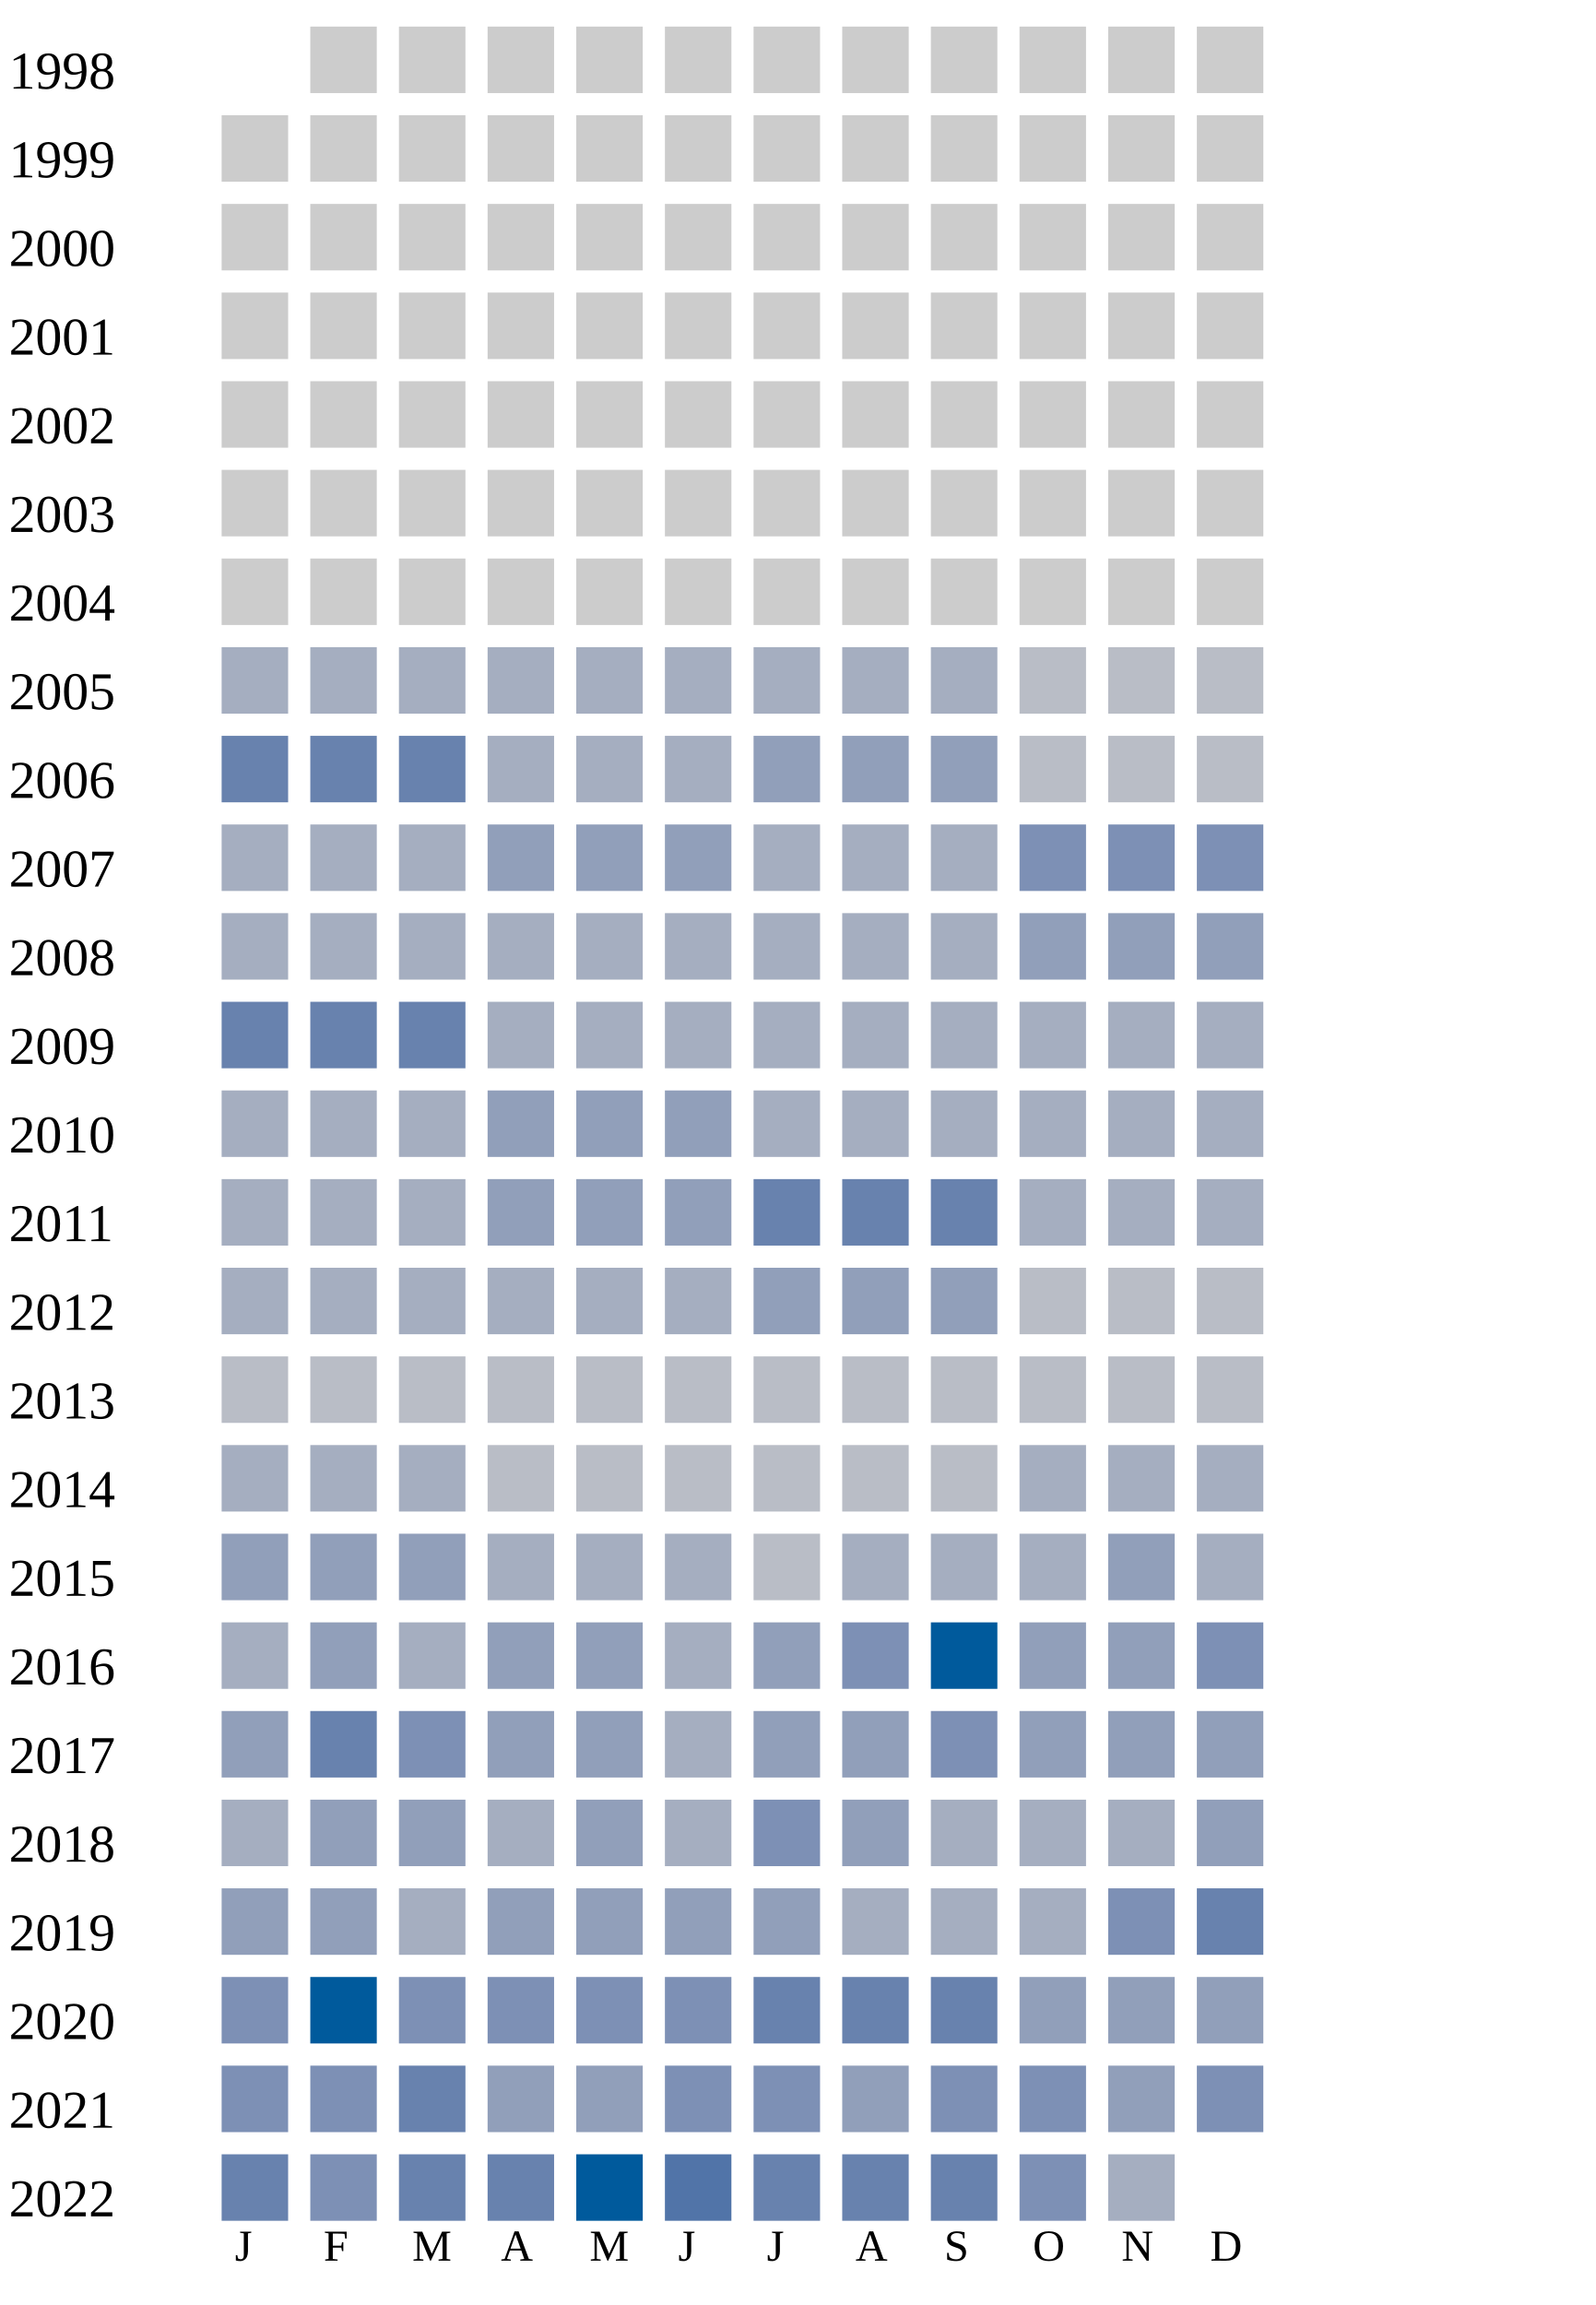
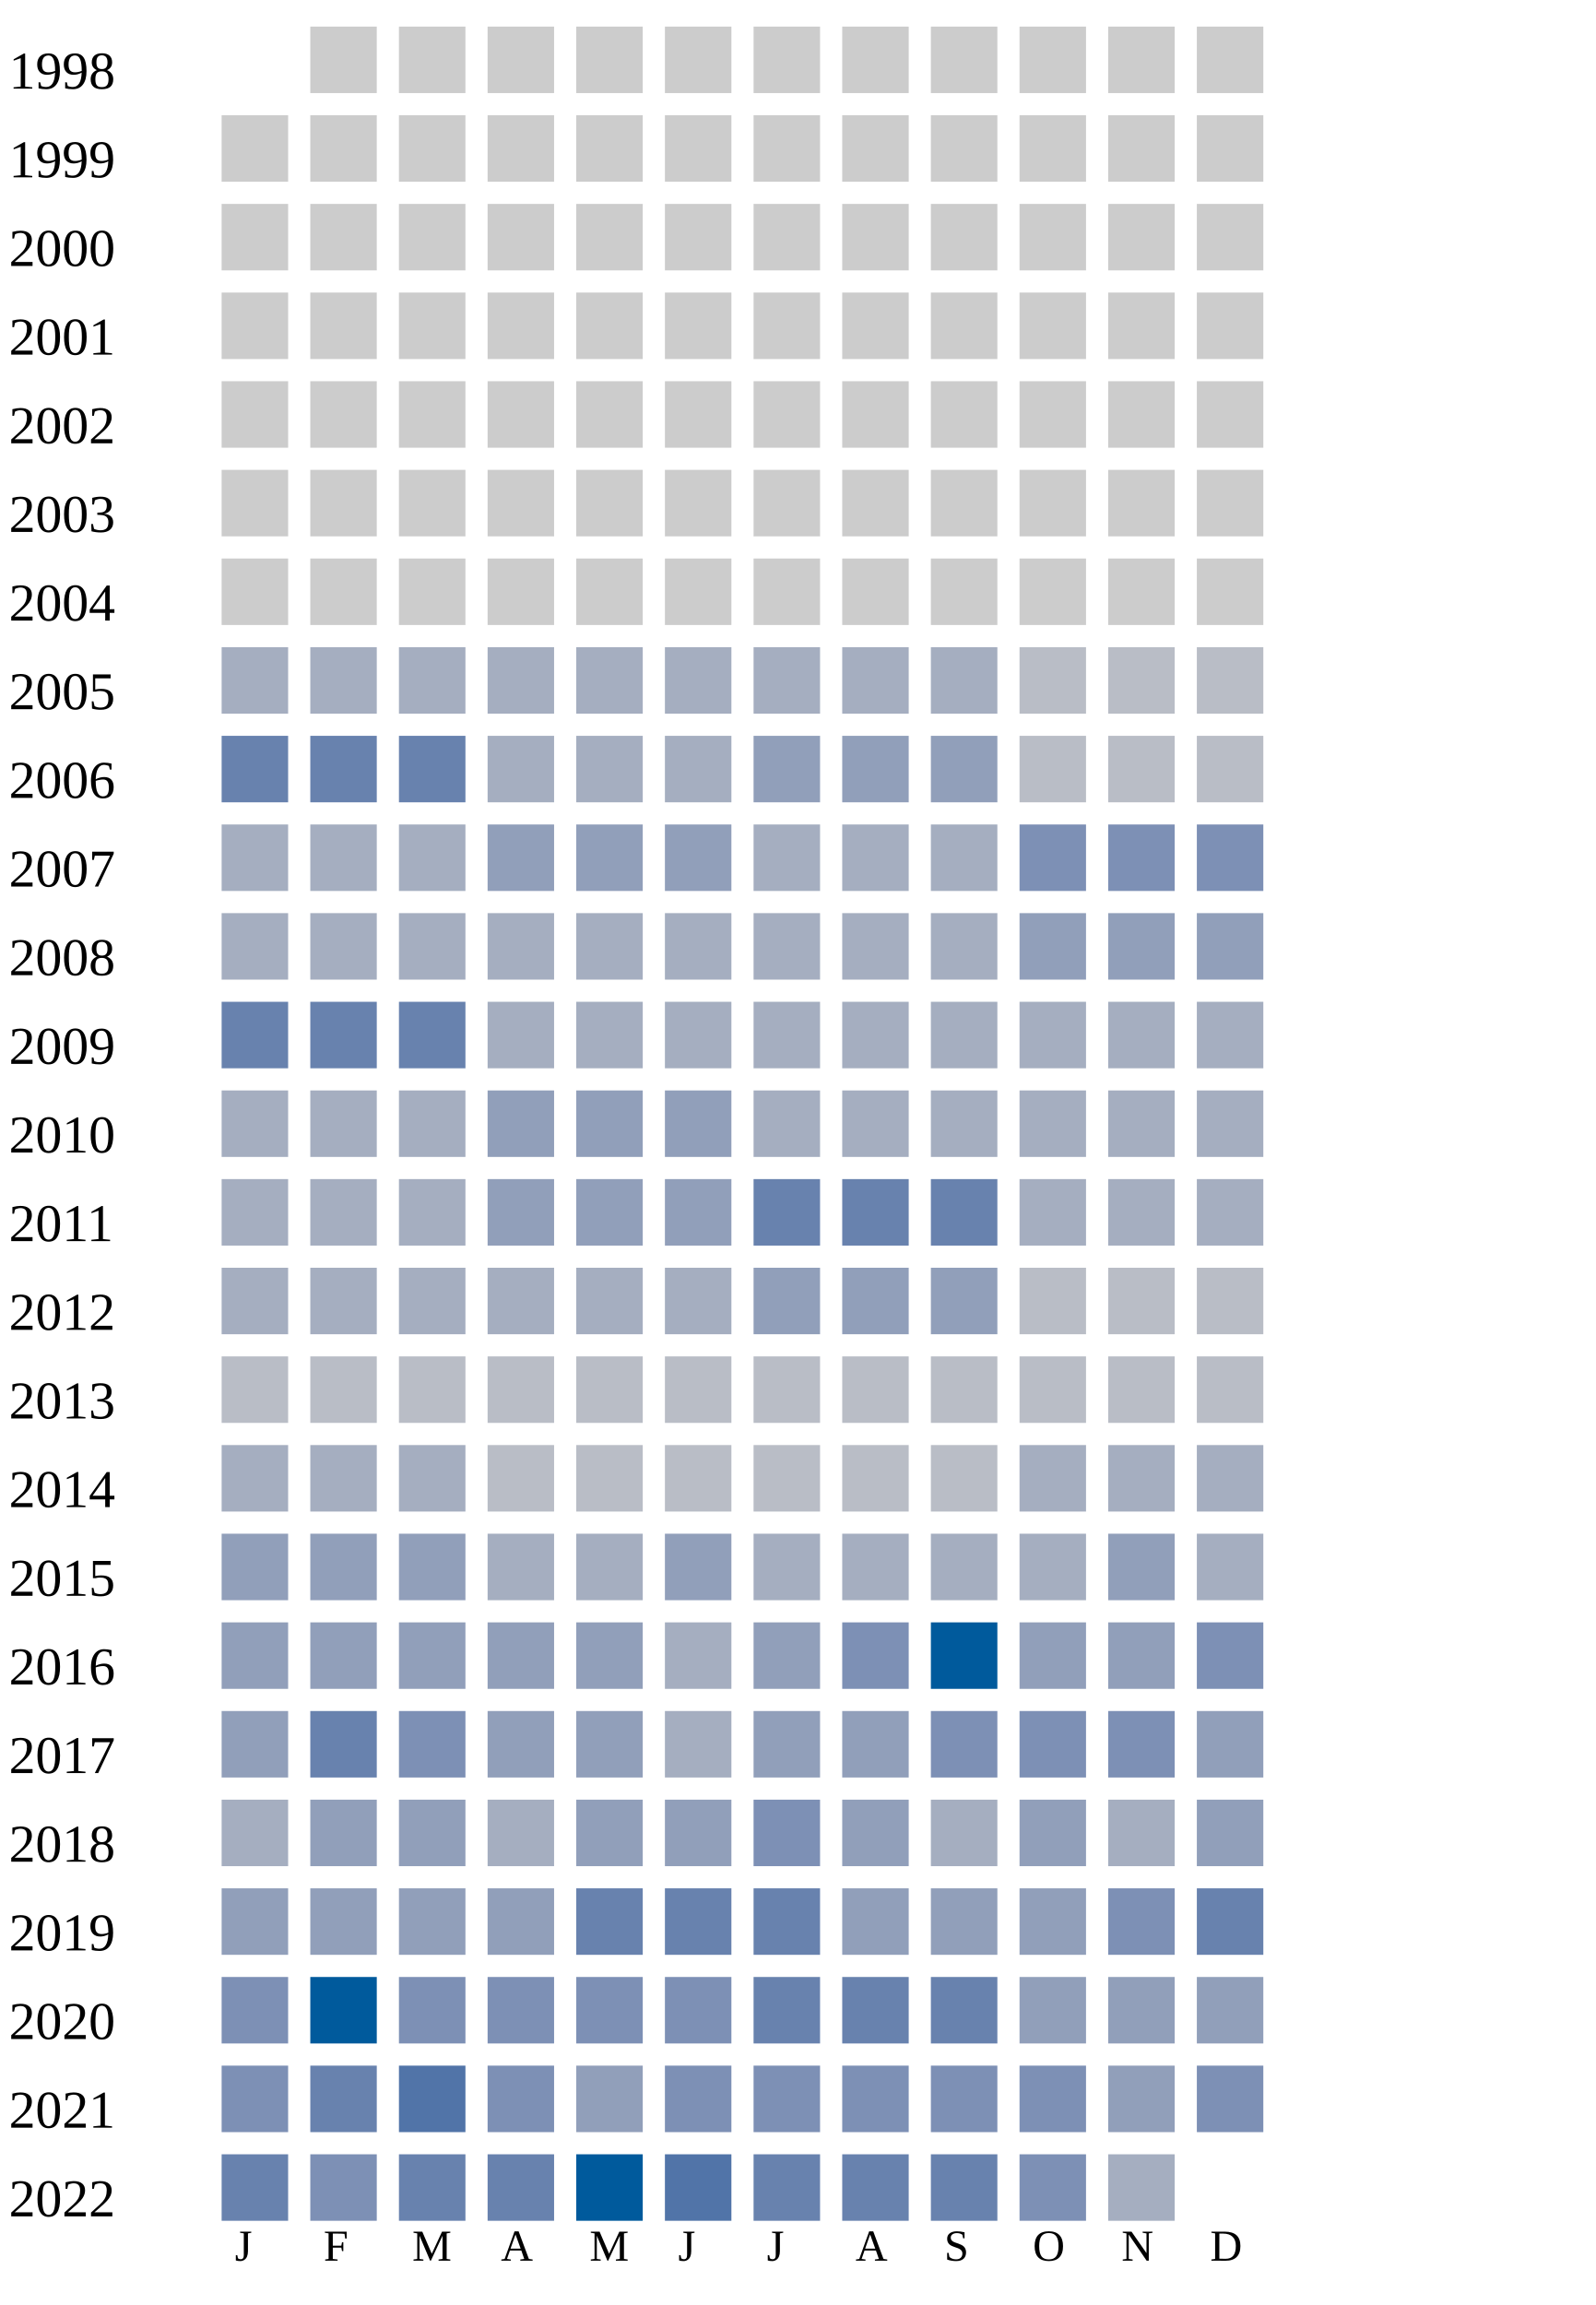
<svg xmlns="http://www.w3.org/2000/svg" width="360" height="520">
  <g transform="translate(0 0)">
    <text x="2" y="20">1998</text>
    <rect x="70" y="6" width="15" height="15" fill="#cccccc" />
    <rect x="90" y="6" width="15" height="15" fill="#cccccc" />
    <rect x="110" y="6" width="15" height="15" fill="#cccccc" />
    <rect x="130" y="6" width="15" height="15" fill="#cccccc" />
    <rect x="150" y="6" width="15" height="15" fill="#cccccc" />
    <rect x="170" y="6" width="15" height="15" fill="#cccccc" />
    <rect x="190" y="6" width="15" height="15" fill="#cccccc" />
    <rect x="210" y="6" width="15" height="15" fill="#cccccc" />
    <rect x="230" y="6" width="15" height="15" fill="#cccccc" />
    <rect x="250" y="6" width="15" height="15" fill="#cccccc" />
    <rect x="270" y="6" width="15" height="15" fill="#cccccc" />
  </g>
  <g transform="translate(0 20)">
    <text x="2" y="20">1999</text>
    <rect x="50" y="6" width="15" height="15" fill="#cccccc" />
    <rect x="70" y="6" width="15" height="15" fill="#cccccc" />
    <rect x="90" y="6" width="15" height="15" fill="#cccccc" />
    <rect x="110" y="6" width="15" height="15" fill="#cccccc" />
    <rect x="130" y="6" width="15" height="15" fill="#cccccc" />
    <rect x="150" y="6" width="15" height="15" fill="#cccccc" />
    <rect x="170" y="6" width="15" height="15" fill="#cccccc" />
    <rect x="190" y="6" width="15" height="15" fill="#cccccc" />
    <rect x="210" y="6" width="15" height="15" fill="#cccccc" />
    <rect x="230" y="6" width="15" height="15" fill="#cccccc" />
    <rect x="250" y="6" width="15" height="15" fill="#cccccc" />
    <rect x="270" y="6" width="15" height="15" fill="#cccccc" />
  </g>
  <g transform="translate(0 40)">
    <text x="2" y="20">2000</text>
    <rect x="50" y="6" width="15" height="15" fill="#cccccc" />
    <rect x="70" y="6" width="15" height="15" fill="#cccccc" />
    <rect x="90" y="6" width="15" height="15" fill="#cccccc" />
    <rect x="110" y="6" width="15" height="15" fill="#cccccc" />
    <rect x="130" y="6" width="15" height="15" fill="#cccccc" />
    <rect x="150" y="6" width="15" height="15" fill="#cccccc" />
    <rect x="170" y="6" width="15" height="15" fill="#cccccc" />
    <rect x="190" y="6" width="15" height="15" fill="#cccccc" />
    <rect x="210" y="6" width="15" height="15" fill="#cccccc" />
    <rect x="230" y="6" width="15" height="15" fill="#cccccc" />
    <rect x="250" y="6" width="15" height="15" fill="#cccccc" />
    <rect x="270" y="6" width="15" height="15" fill="#cccccc" />
  </g>
  <g transform="translate(0 60)">
    <text x="2" y="20">2001</text>
    <rect x="50" y="6" width="15" height="15" fill="#cccccc" />
    <rect x="70" y="6" width="15" height="15" fill="#cccccc" />
    <rect x="90" y="6" width="15" height="15" fill="#cccccc" />
    <rect x="110" y="6" width="15" height="15" fill="#cccccc" />
    <rect x="130" y="6" width="15" height="15" fill="#cccccc" />
    <rect x="150" y="6" width="15" height="15" fill="#cccccc" />
    <rect x="170" y="6" width="15" height="15" fill="#cccccc" />
    <rect x="190" y="6" width="15" height="15" fill="#cccccc" />
    <rect x="210" y="6" width="15" height="15" fill="#cccccc" />
    <rect x="230" y="6" width="15" height="15" fill="#cccccc" />
    <rect x="250" y="6" width="15" height="15" fill="#cccccc" />
    <rect x="270" y="6" width="15" height="15" fill="#cccccc" />
  </g>
  <g transform="translate(0 80)">
    <text x="2" y="20">2002</text>
    <rect x="50" y="6" width="15" height="15" fill="#cccccc" />
    <rect x="70" y="6" width="15" height="15" fill="#cccccc" />
    <rect x="90" y="6" width="15" height="15" fill="#cccccc" />
    <rect x="110" y="6" width="15" height="15" fill="#cccccc" />
    <rect x="130" y="6" width="15" height="15" fill="#cccccc" />
    <rect x="150" y="6" width="15" height="15" fill="#cccccc" />
    <rect x="170" y="6" width="15" height="15" fill="#cccccc" />
    <rect x="190" y="6" width="15" height="15" fill="#cccccc" />
    <rect x="210" y="6" width="15" height="15" fill="#cccccc" />
    <rect x="230" y="6" width="15" height="15" fill="#cccccc" />
    <rect x="250" y="6" width="15" height="15" fill="#cccccc" />
    <rect x="270" y="6" width="15" height="15" fill="#cccccc" />
  </g>
  <g transform="translate(0 100)">
    <text x="2" y="20">2003</text>
    <rect x="50" y="6" width="15" height="15" fill="#cccccc" />
    <rect x="70" y="6" width="15" height="15" fill="#cccccc" />
    <rect x="90" y="6" width="15" height="15" fill="#cccccc" />
    <rect x="110" y="6" width="15" height="15" fill="#cccccc" />
    <rect x="130" y="6" width="15" height="15" fill="#cccccc" />
    <rect x="150" y="6" width="15" height="15" fill="#cccccc" />
    <rect x="170" y="6" width="15" height="15" fill="#cccccc" />
    <rect x="190" y="6" width="15" height="15" fill="#cccccc" />
    <rect x="210" y="6" width="15" height="15" fill="#cccccc" />
    <rect x="230" y="6" width="15" height="15" fill="#cccccc" />
    <rect x="250" y="6" width="15" height="15" fill="#cccccc" />
    <rect x="270" y="6" width="15" height="15" fill="#cccccc" />
  </g>
  <g transform="translate(0 120)">
    <text x="2" y="20">2004</text>
    <rect x="50" y="6" width="15" height="15" fill="#cccccc" />
    <rect x="70" y="6" width="15" height="15" fill="#cccccc" />
    <rect x="90" y="6" width="15" height="15" fill="#cccccc" />
    <rect x="110" y="6" width="15" height="15" fill="#cccccc" />
    <rect x="130" y="6" width="15" height="15" fill="#cccccc" />
    <rect x="150" y="6" width="15" height="15" fill="#cccccc" />
    <rect x="170" y="6" width="15" height="15" fill="#cccccc" />
    <rect x="190" y="6" width="15" height="15" fill="#cccccc" />
    <rect x="210" y="6" width="15" height="15" fill="#cccccc" />
    <rect x="230" y="6" width="15" height="15" fill="#cccccc" />
    <rect x="250" y="6" width="15" height="15" fill="#cccccc" />
    <rect x="270" y="6" width="15" height="15" fill="#cccccc" />
  </g>
  <g transform="translate(0 140)">
    <text x="2" y="20">2005</text>
    <rect x="50" y="6" width="15" height="15" fill="#a5aec0" />
    <rect x="70" y="6" width="15" height="15" fill="#a5aec0" />
    <rect x="90" y="6" width="15" height="15" fill="#a5aec0" />
    <rect x="110" y="6" width="15" height="15" fill="#a5aec0" />
    <rect x="130" y="6" width="15" height="15" fill="#a5aec0" />
    <rect x="150" y="6" width="15" height="15" fill="#a5aec0" />
    <rect x="170" y="6" width="15" height="15" fill="#a5aec0" />
    <rect x="190" y="6" width="15" height="15" fill="#a5aec0" />
    <rect x="210" y="6" width="15" height="15" fill="#a5aec0" />
    <rect x="230" y="6" width="15" height="15" fill="#b9bdc6" />
    <rect x="250" y="6" width="15" height="15" fill="#b9bdc6" />
    <rect x="270" y="6" width="15" height="15" fill="#b9bdc6" />
  </g>
  <g transform="translate(0 160)">
    <text x="2" y="20">2006</text>
    <rect x="50" y="6" width="15" height="15" fill="#6882ae" />
    <rect x="70" y="6" width="15" height="15" fill="#6882ae" />
    <rect x="90" y="6" width="15" height="15" fill="#6882ae" />
    <rect x="110" y="6" width="15" height="15" fill="#a5aec0" />
    <rect x="130" y="6" width="15" height="15" fill="#a5aec0" />
    <rect x="150" y="6" width="15" height="15" fill="#a5aec0" />
    <rect x="170" y="6" width="15" height="15" fill="#919fba" />
    <rect x="190" y="6" width="15" height="15" fill="#919fba" />
    <rect x="210" y="6" width="15" height="15" fill="#919fba" />
    <rect x="230" y="6" width="15" height="15" fill="#b9bdc6" />
    <rect x="250" y="6" width="15" height="15" fill="#b9bdc6" />
    <rect x="270" y="6" width="15" height="15" fill="#b9bdc6" />
  </g>
  <g transform="translate(0 180)">
    <text x="2" y="20">2007</text>
    <rect x="50" y="6" width="15" height="15" fill="#a5aec0" />
    <rect x="70" y="6" width="15" height="15" fill="#a5aec0" />
    <rect x="90" y="6" width="15" height="15" fill="#a5aec0" />
    <rect x="110" y="6" width="15" height="15" fill="#919fba" />
    <rect x="130" y="6" width="15" height="15" fill="#919fba" />
    <rect x="150" y="6" width="15" height="15" fill="#919fba" />
    <rect x="170" y="6" width="15" height="15" fill="#a5aec0" />
    <rect x="190" y="6" width="15" height="15" fill="#a5aec0" />
    <rect x="210" y="6" width="15" height="15" fill="#a5aec0" />
    <rect x="230" y="6" width="15" height="15" fill="#7d90b5" />
    <rect x="250" y="6" width="15" height="15" fill="#7d90b5" />
    <rect x="270" y="6" width="15" height="15" fill="#7d90b5" />
  </g>
  <g transform="translate(0 200)">
    <text x="2" y="20">2008</text>
    <rect x="50" y="6" width="15" height="15" fill="#a5aec0" />
    <rect x="70" y="6" width="15" height="15" fill="#a5aec0" />
    <rect x="90" y="6" width="15" height="15" fill="#a5aec0" />
    <rect x="110" y="6" width="15" height="15" fill="#a5aec0" />
    <rect x="130" y="6" width="15" height="15" fill="#a5aec0" />
    <rect x="150" y="6" width="15" height="15" fill="#a5aec0" />
    <rect x="170" y="6" width="15" height="15" fill="#a5aec0" />
    <rect x="190" y="6" width="15" height="15" fill="#a5aec0" />
    <rect x="210" y="6" width="15" height="15" fill="#a5aec0" />
    <rect x="230" y="6" width="15" height="15" fill="#919fba" />
    <rect x="250" y="6" width="15" height="15" fill="#919fba" />
    <rect x="270" y="6" width="15" height="15" fill="#919fba" />
  </g>
  <g transform="translate(0 220)">
    <text x="2" y="20">2009</text>
    <rect x="50" y="6" width="15" height="15" fill="#6882ae" />
    <rect x="70" y="6" width="15" height="15" fill="#6882ae" />
    <rect x="90" y="6" width="15" height="15" fill="#6882ae" />
    <rect x="110" y="6" width="15" height="15" fill="#a5aec0" />
    <rect x="130" y="6" width="15" height="15" fill="#a5aec0" />
    <rect x="150" y="6" width="15" height="15" fill="#a5aec0" />
    <rect x="170" y="6" width="15" height="15" fill="#a5aec0" />
    <rect x="190" y="6" width="15" height="15" fill="#a5aec0" />
    <rect x="210" y="6" width="15" height="15" fill="#a5aec0" />
    <rect x="230" y="6" width="15" height="15" fill="#a5aec0" />
    <rect x="250" y="6" width="15" height="15" fill="#a5aec0" />
    <rect x="270" y="6" width="15" height="15" fill="#a5aec0" />
  </g>
  <g transform="translate(0 240)">
    <text x="2" y="20">2010</text>
    <rect x="50" y="6" width="15" height="15" fill="#a5aec0" />
    <rect x="70" y="6" width="15" height="15" fill="#a5aec0" />
    <rect x="90" y="6" width="15" height="15" fill="#a5aec0" />
    <rect x="110" y="6" width="15" height="15" fill="#919fba" />
    <rect x="130" y="6" width="15" height="15" fill="#919fba" />
    <rect x="150" y="6" width="15" height="15" fill="#919fba" />
    <rect x="170" y="6" width="15" height="15" fill="#a5aec0" />
    <rect x="190" y="6" width="15" height="15" fill="#a5aec0" />
    <rect x="210" y="6" width="15" height="15" fill="#a5aec0" />
    <rect x="230" y="6" width="15" height="15" fill="#a5aec0" />
    <rect x="250" y="6" width="15" height="15" fill="#a5aec0" />
    <rect x="270" y="6" width="15" height="15" fill="#a5aec0" />
  </g>
  <g transform="translate(0 260)">
    <text x="2" y="20">2011</text>
    <rect x="50" y="6" width="15" height="15" fill="#a5aec0" />
    <rect x="70" y="6" width="15" height="15" fill="#a5aec0" />
    <rect x="90" y="6" width="15" height="15" fill="#a5aec0" />
    <rect x="110" y="6" width="15" height="15" fill="#919fba" />
    <rect x="130" y="6" width="15" height="15" fill="#919fba" />
    <rect x="150" y="6" width="15" height="15" fill="#919fba" />
    <rect x="170" y="6" width="15" height="15" fill="#6882ae" />
    <rect x="190" y="6" width="15" height="15" fill="#6882ae" />
    <rect x="210" y="6" width="15" height="15" fill="#6882ae" />
    <rect x="230" y="6" width="15" height="15" fill="#a5aec0" />
    <rect x="250" y="6" width="15" height="15" fill="#a5aec0" />
    <rect x="270" y="6" width="15" height="15" fill="#a5aec0" />
  </g>
  <g transform="translate(0 280)">
    <text x="2" y="20">2012</text>
    <rect x="50" y="6" width="15" height="15" fill="#a5aec0" />
    <rect x="70" y="6" width="15" height="15" fill="#a5aec0" />
    <rect x="90" y="6" width="15" height="15" fill="#a5aec0" />
    <rect x="110" y="6" width="15" height="15" fill="#a5aec0" />
    <rect x="130" y="6" width="15" height="15" fill="#a5aec0" />
    <rect x="150" y="6" width="15" height="15" fill="#a5aec0" />
    <rect x="170" y="6" width="15" height="15" fill="#919fba" />
    <rect x="190" y="6" width="15" height="15" fill="#919fba" />
    <rect x="210" y="6" width="15" height="15" fill="#919fba" />
    <rect x="230" y="6" width="15" height="15" fill="#b9bdc6" />
    <rect x="250" y="6" width="15" height="15" fill="#b9bdc6" />
    <rect x="270" y="6" width="15" height="15" fill="#b9bdc6" />
  </g>
  <g transform="translate(0 300)">
    <text x="2" y="20">2013</text>
    <rect x="50" y="6" width="15" height="15" fill="#b9bdc6" />
    <rect x="70" y="6" width="15" height="15" fill="#b9bdc6" />
    <rect x="90" y="6" width="15" height="15" fill="#b9bdc6" />
    <rect x="110" y="6" width="15" height="15" fill="#b9bdc6" />
    <rect x="130" y="6" width="15" height="15" fill="#b9bdc6" />
    <rect x="150" y="6" width="15" height="15" fill="#b9bdc6" />
    <rect x="170" y="6" width="15" height="15" fill="#b9bdc6" />
    <rect x="190" y="6" width="15" height="15" fill="#b9bdc6" />
    <rect x="210" y="6" width="15" height="15" fill="#b9bdc6" />
    <rect x="230" y="6" width="15" height="15" fill="#b9bdc6" />
    <rect x="250" y="6" width="15" height="15" fill="#b9bdc6" />
    <rect x="270" y="6" width="15" height="15" fill="#b9bdc6" />
  </g>
  <g transform="translate(0 320)">
    <text x="2" y="20">2014</text>
    <rect x="50" y="6" width="15" height="15" fill="#a5aec0" />
    <rect x="70" y="6" width="15" height="15" fill="#a5aec0" />
    <rect x="90" y="6" width="15" height="15" fill="#a5aec0" />
    <rect x="110" y="6" width="15" height="15" fill="#b9bdc6" />
    <rect x="130" y="6" width="15" height="15" fill="#b9bdc6" />
    <rect x="150" y="6" width="15" height="15" fill="#b9bdc6" />
    <rect x="170" y="6" width="15" height="15" fill="#b9bdc6" />
    <rect x="190" y="6" width="15" height="15" fill="#b9bdc6" />
    <rect x="210" y="6" width="15" height="15" fill="#b9bdc6" />
    <rect x="230" y="6" width="15" height="15" fill="#a5aec0" />
    <rect x="250" y="6" width="15" height="15" fill="#a5aec0" />
    <rect x="270" y="6" width="15" height="15" fill="#a5aec0" />
  </g>
  <g transform="translate(0 340)">
    <text x="2" y="20">2015</text>
    <rect x="50" y="6" width="15" height="15" fill="#919fba" />
    <rect x="70" y="6" width="15" height="15" fill="#919fba" />
    <rect x="90" y="6" width="15" height="15" fill="#919fba" />
    <rect x="110" y="6" width="15" height="15" fill="#a5aec0" />
    <rect x="130" y="6" width="15" height="15" fill="#a5aec0" />
-     <rect x="150" y="6" width="15" height="15" fill="#a5aec0" />
-     <rect x="170" y="6" width="15" height="15" fill="#b9bdc6" />
+     <rect x="150" y="6" width="15" height="15" fill="#919fba" />
+     <rect x="170" y="6" width="15" height="15" fill="#a5aec0" />
    <rect x="190" y="6" width="15" height="15" fill="#a5aec0" />
    <rect x="210" y="6" width="15" height="15" fill="#a5aec0" />
    <rect x="230" y="6" width="15" height="15" fill="#a5aec0" />
    <rect x="250" y="6" width="15" height="15" fill="#919fba" />
    <rect x="270" y="6" width="15" height="15" fill="#a5aec0" />
  </g>
  <g transform="translate(0 360)">
    <text x="2" y="20">2016</text>
-     <rect x="50" y="6" width="15" height="15" fill="#a5aec0" />
+     <rect x="50" y="6" width="15" height="15" fill="#919fba" />
    <rect x="70" y="6" width="15" height="15" fill="#919fba" />
-     <rect x="90" y="6" width="15" height="15" fill="#a5aec0" />
+     <rect x="90" y="6" width="15" height="15" fill="#919fba" />
    <rect x="110" y="6" width="15" height="15" fill="#919fba" />
    <rect x="130" y="6" width="15" height="15" fill="#919fba" />
    <rect x="150" y="6" width="15" height="15" fill="#a5aec0" />
    <rect x="170" y="6" width="15" height="15" fill="#919fba" />
    <rect x="190" y="6" width="15" height="15" fill="#7d90b5" />
    <rect x="210" y="6" width="15" height="15" fill="#005a9c" />
    <rect x="230" y="6" width="15" height="15" fill="#919fba" />
    <rect x="250" y="6" width="15" height="15" fill="#919fba" />
    <rect x="270" y="6" width="15" height="15" fill="#7d90b5" />
  </g>
  <g transform="translate(0 380)">
    <text x="2" y="20">2017</text>
    <rect x="50" y="6" width="15" height="15" fill="#919fba" />
    <rect x="70" y="6" width="15" height="15" fill="#6882ae" />
    <rect x="90" y="6" width="15" height="15" fill="#7d90b5" />
    <rect x="110" y="6" width="15" height="15" fill="#919fba" />
    <rect x="130" y="6" width="15" height="15" fill="#919fba" />
    <rect x="150" y="6" width="15" height="15" fill="#a5aec0" />
    <rect x="170" y="6" width="15" height="15" fill="#919fba" />
    <rect x="190" y="6" width="15" height="15" fill="#919fba" />
    <rect x="210" y="6" width="15" height="15" fill="#7d90b5" />
-     <rect x="230" y="6" width="15" height="15" fill="#919fba" />
-     <rect x="250" y="6" width="15" height="15" fill="#919fba" />
+     <rect x="230" y="6" width="15" height="15" fill="#7d90b5" />
+     <rect x="250" y="6" width="15" height="15" fill="#7d90b5" />
    <rect x="270" y="6" width="15" height="15" fill="#919fba" />
  </g>
  <g transform="translate(0 400)">
    <text x="2" y="20">2018</text>
    <rect x="50" y="6" width="15" height="15" fill="#a5aec0" />
    <rect x="70" y="6" width="15" height="15" fill="#919fba" />
    <rect x="90" y="6" width="15" height="15" fill="#919fba" />
    <rect x="110" y="6" width="15" height="15" fill="#a5aec0" />
    <rect x="130" y="6" width="15" height="15" fill="#919fba" />
-     <rect x="150" y="6" width="15" height="15" fill="#a5aec0" />
+     <rect x="150" y="6" width="15" height="15" fill="#919fba" />
    <rect x="170" y="6" width="15" height="15" fill="#7d90b5" />
    <rect x="190" y="6" width="15" height="15" fill="#919fba" />
    <rect x="210" y="6" width="15" height="15" fill="#a5aec0" />
-     <rect x="230" y="6" width="15" height="15" fill="#a5aec0" />
+     <rect x="230" y="6" width="15" height="15" fill="#919fba" />
    <rect x="250" y="6" width="15" height="15" fill="#a5aec0" />
    <rect x="270" y="6" width="15" height="15" fill="#919fba" />
  </g>
  <g transform="translate(0 420)">
    <text x="2" y="20">2019</text>
    <rect x="50" y="6" width="15" height="15" fill="#919fba" />
    <rect x="70" y="6" width="15" height="15" fill="#919fba" />
-     <rect x="90" y="6" width="15" height="15" fill="#a5aec0" />
-     <rect x="110" y="6" width="15" height="15" fill="#919fba" />
-     <rect x="130" y="6" width="15" height="15" fill="#919fba" />
-     <rect x="150" y="6" width="15" height="15" fill="#919fba" />
-     <rect x="170" y="6" width="15" height="15" fill="#919fba" />
-     <rect x="190" y="6" width="15" height="15" fill="#a5aec0" />
-     <rect x="210" y="6" width="15" height="15" fill="#a5aec0" />
-     <rect x="230" y="6" width="15" height="15" fill="#a5aec0" />
+     <rect x="90" y="6" width="15" height="15" fill="#919fba" />
+     <rect x="110" y="6" width="15" height="15" fill="#919fba" />
+     <rect x="130" y="6" width="15" height="15" fill="#6882ae" />
+     <rect x="150" y="6" width="15" height="15" fill="#6882ae" />
+     <rect x="170" y="6" width="15" height="15" fill="#6882ae" />
+     <rect x="190" y="6" width="15" height="15" fill="#919fba" />
+     <rect x="210" y="6" width="15" height="15" fill="#919fba" />
+     <rect x="230" y="6" width="15" height="15" fill="#919fba" />
    <rect x="250" y="6" width="15" height="15" fill="#7d90b5" />
    <rect x="270" y="6" width="15" height="15" fill="#6882ae" />
  </g>
  <g transform="translate(0 440)">
    <text x="2" y="20">2020</text>
    <rect x="50" y="6" width="15" height="15" fill="#7d90b5" />
    <rect x="70" y="6" width="15" height="15" fill="#005a9c" />
    <rect x="90" y="6" width="15" height="15" fill="#7d90b5" />
    <rect x="110" y="6" width="15" height="15" fill="#7d90b5" />
    <rect x="130" y="6" width="15" height="15" fill="#7d90b5" />
    <rect x="150" y="6" width="15" height="15" fill="#7d90b5" />
    <rect x="170" y="6" width="15" height="15" fill="#6882ae" />
    <rect x="190" y="6" width="15" height="15" fill="#6882ae" />
    <rect x="210" y="6" width="15" height="15" fill="#6882ae" />
    <rect x="230" y="6" width="15" height="15" fill="#919fba" />
    <rect x="250" y="6" width="15" height="15" fill="#919fba" />
    <rect x="270" y="6" width="15" height="15" fill="#919fba" />
  </g>
  <g transform="translate(0 460)">
    <text x="2" y="20">2021</text>
    <rect x="50" y="6" width="15" height="15" fill="#7d90b5" />
-     <rect x="70" y="6" width="15" height="15" fill="#7d90b5" />
-     <rect x="90" y="6" width="15" height="15" fill="#6882ae" />
-     <rect x="110" y="6" width="15" height="15" fill="#919fba" />
+     <rect x="70" y="6" width="15" height="15" fill="#6882ae" />
+     <rect x="90" y="6" width="15" height="15" fill="#5174a8" />
+     <rect x="110" y="6" width="15" height="15" fill="#7d90b5" />
    <rect x="130" y="6" width="15" height="15" fill="#919fba" />
    <rect x="150" y="6" width="15" height="15" fill="#7d90b5" />
    <rect x="170" y="6" width="15" height="15" fill="#7d90b5" />
-     <rect x="190" y="6" width="15" height="15" fill="#919fba" />
+     <rect x="190" y="6" width="15" height="15" fill="#7d90b5" />
    <rect x="210" y="6" width="15" height="15" fill="#7d90b5" />
    <rect x="230" y="6" width="15" height="15" fill="#7d90b5" />
    <rect x="250" y="6" width="15" height="15" fill="#919fba" />
    <rect x="270" y="6" width="15" height="15" fill="#7d90b5" />
  </g>
  <g transform="translate(0 480)">
    <text x="2" y="20">2022</text>
    <rect x="50" y="6" width="15" height="15" fill="#6882ae" />
    <rect x="70" y="6" width="15" height="15" fill="#7d90b5" />
    <rect x="90" y="6" width="15" height="15" fill="#6882ae" />
    <rect x="110" y="6" width="15" height="15" fill="#6882ae" />
    <rect x="130" y="6" width="15" height="15" fill="#005a9c" />
    <rect x="150" y="6" width="15" height="15" fill="#5174a8" />
    <rect x="170" y="6" width="15" height="15" fill="#6882ae" />
    <rect x="190" y="6" width="15" height="15" fill="#6882ae" />
    <rect x="210" y="6" width="15" height="15" fill="#6882ae" />
    <rect x="230" y="6" width="15" height="15" fill="#7d90b5" />
    <rect x="250" y="6" width="15" height="15" fill="#a5aec0" />
  </g>
  <text style="font-size: 10px; text-align: center" x="53" y="510">J</text>
  <text style="font-size: 10px; text-align: center" x="73" y="510">F</text>
  <text style="font-size: 10px; text-align: center" x="93" y="510">M</text>
  <text style="font-size: 10px; text-align: center" x="113" y="510">A</text>
  <text style="font-size: 10px; text-align: center" x="133" y="510">M</text>
  <text style="font-size: 10px; text-align: center" x="153" y="510">J</text>
  <text style="font-size: 10px; text-align: center" x="173" y="510">J</text>
  <text style="font-size: 10px; text-align: center" x="193" y="510">A</text>
  <text style="font-size: 10px; text-align: center" x="213" y="510">S</text>
  <text style="font-size: 10px; text-align: center" x="233" y="510">O</text>
  <text style="font-size: 10px; text-align: center" x="253" y="510">N</text>
  <text style="font-size: 10px; text-align: center" x="273" y="510">D</text>
  <text style="font-size: 10px;" x="155" y="529">Less</text>
  <rect fill="#b9bdc6" width="10" height="10" x="180" y="520" />
  <rect fill="#919fba" width="10" height="10" x="195" y="520" />
  <rect fill="#6882ae" width="10" height="10" x="210" y="520" />
  <rect fill="#005a9c" width="10" height="10" x="225" y="520" />
  <text x="240" y="529" style="font-size: 10px;">More</text>
</svg>
